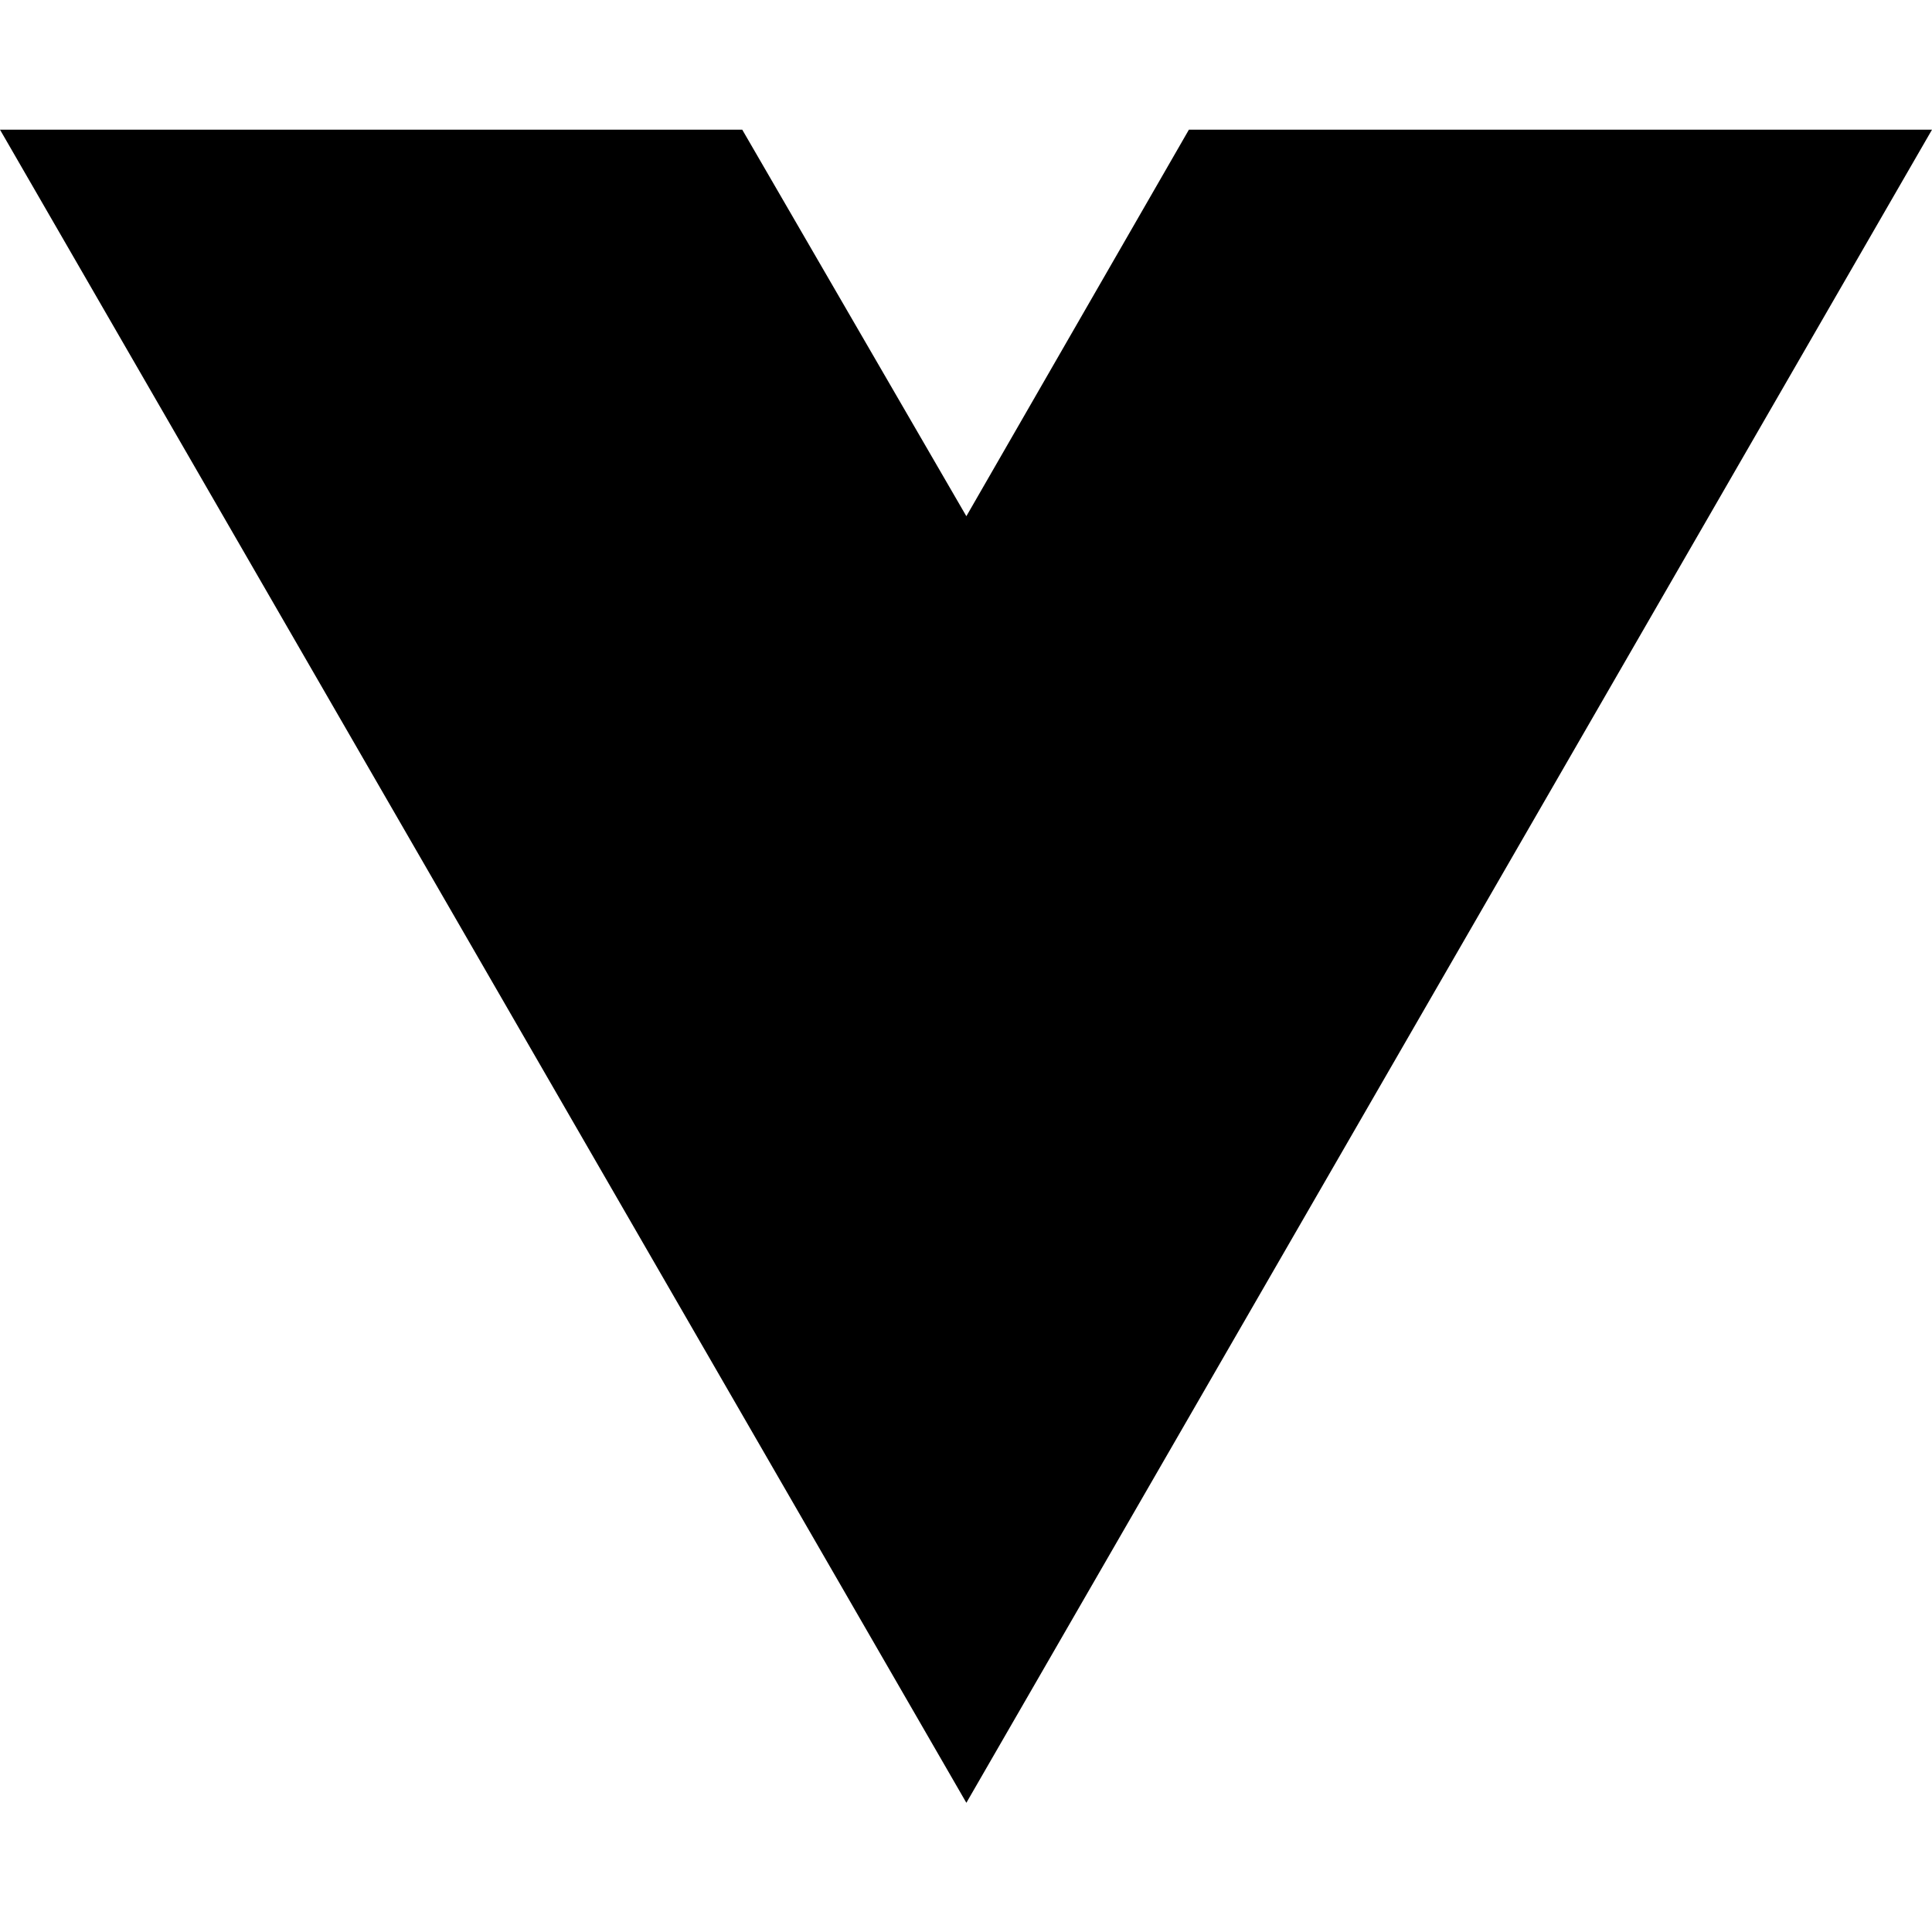
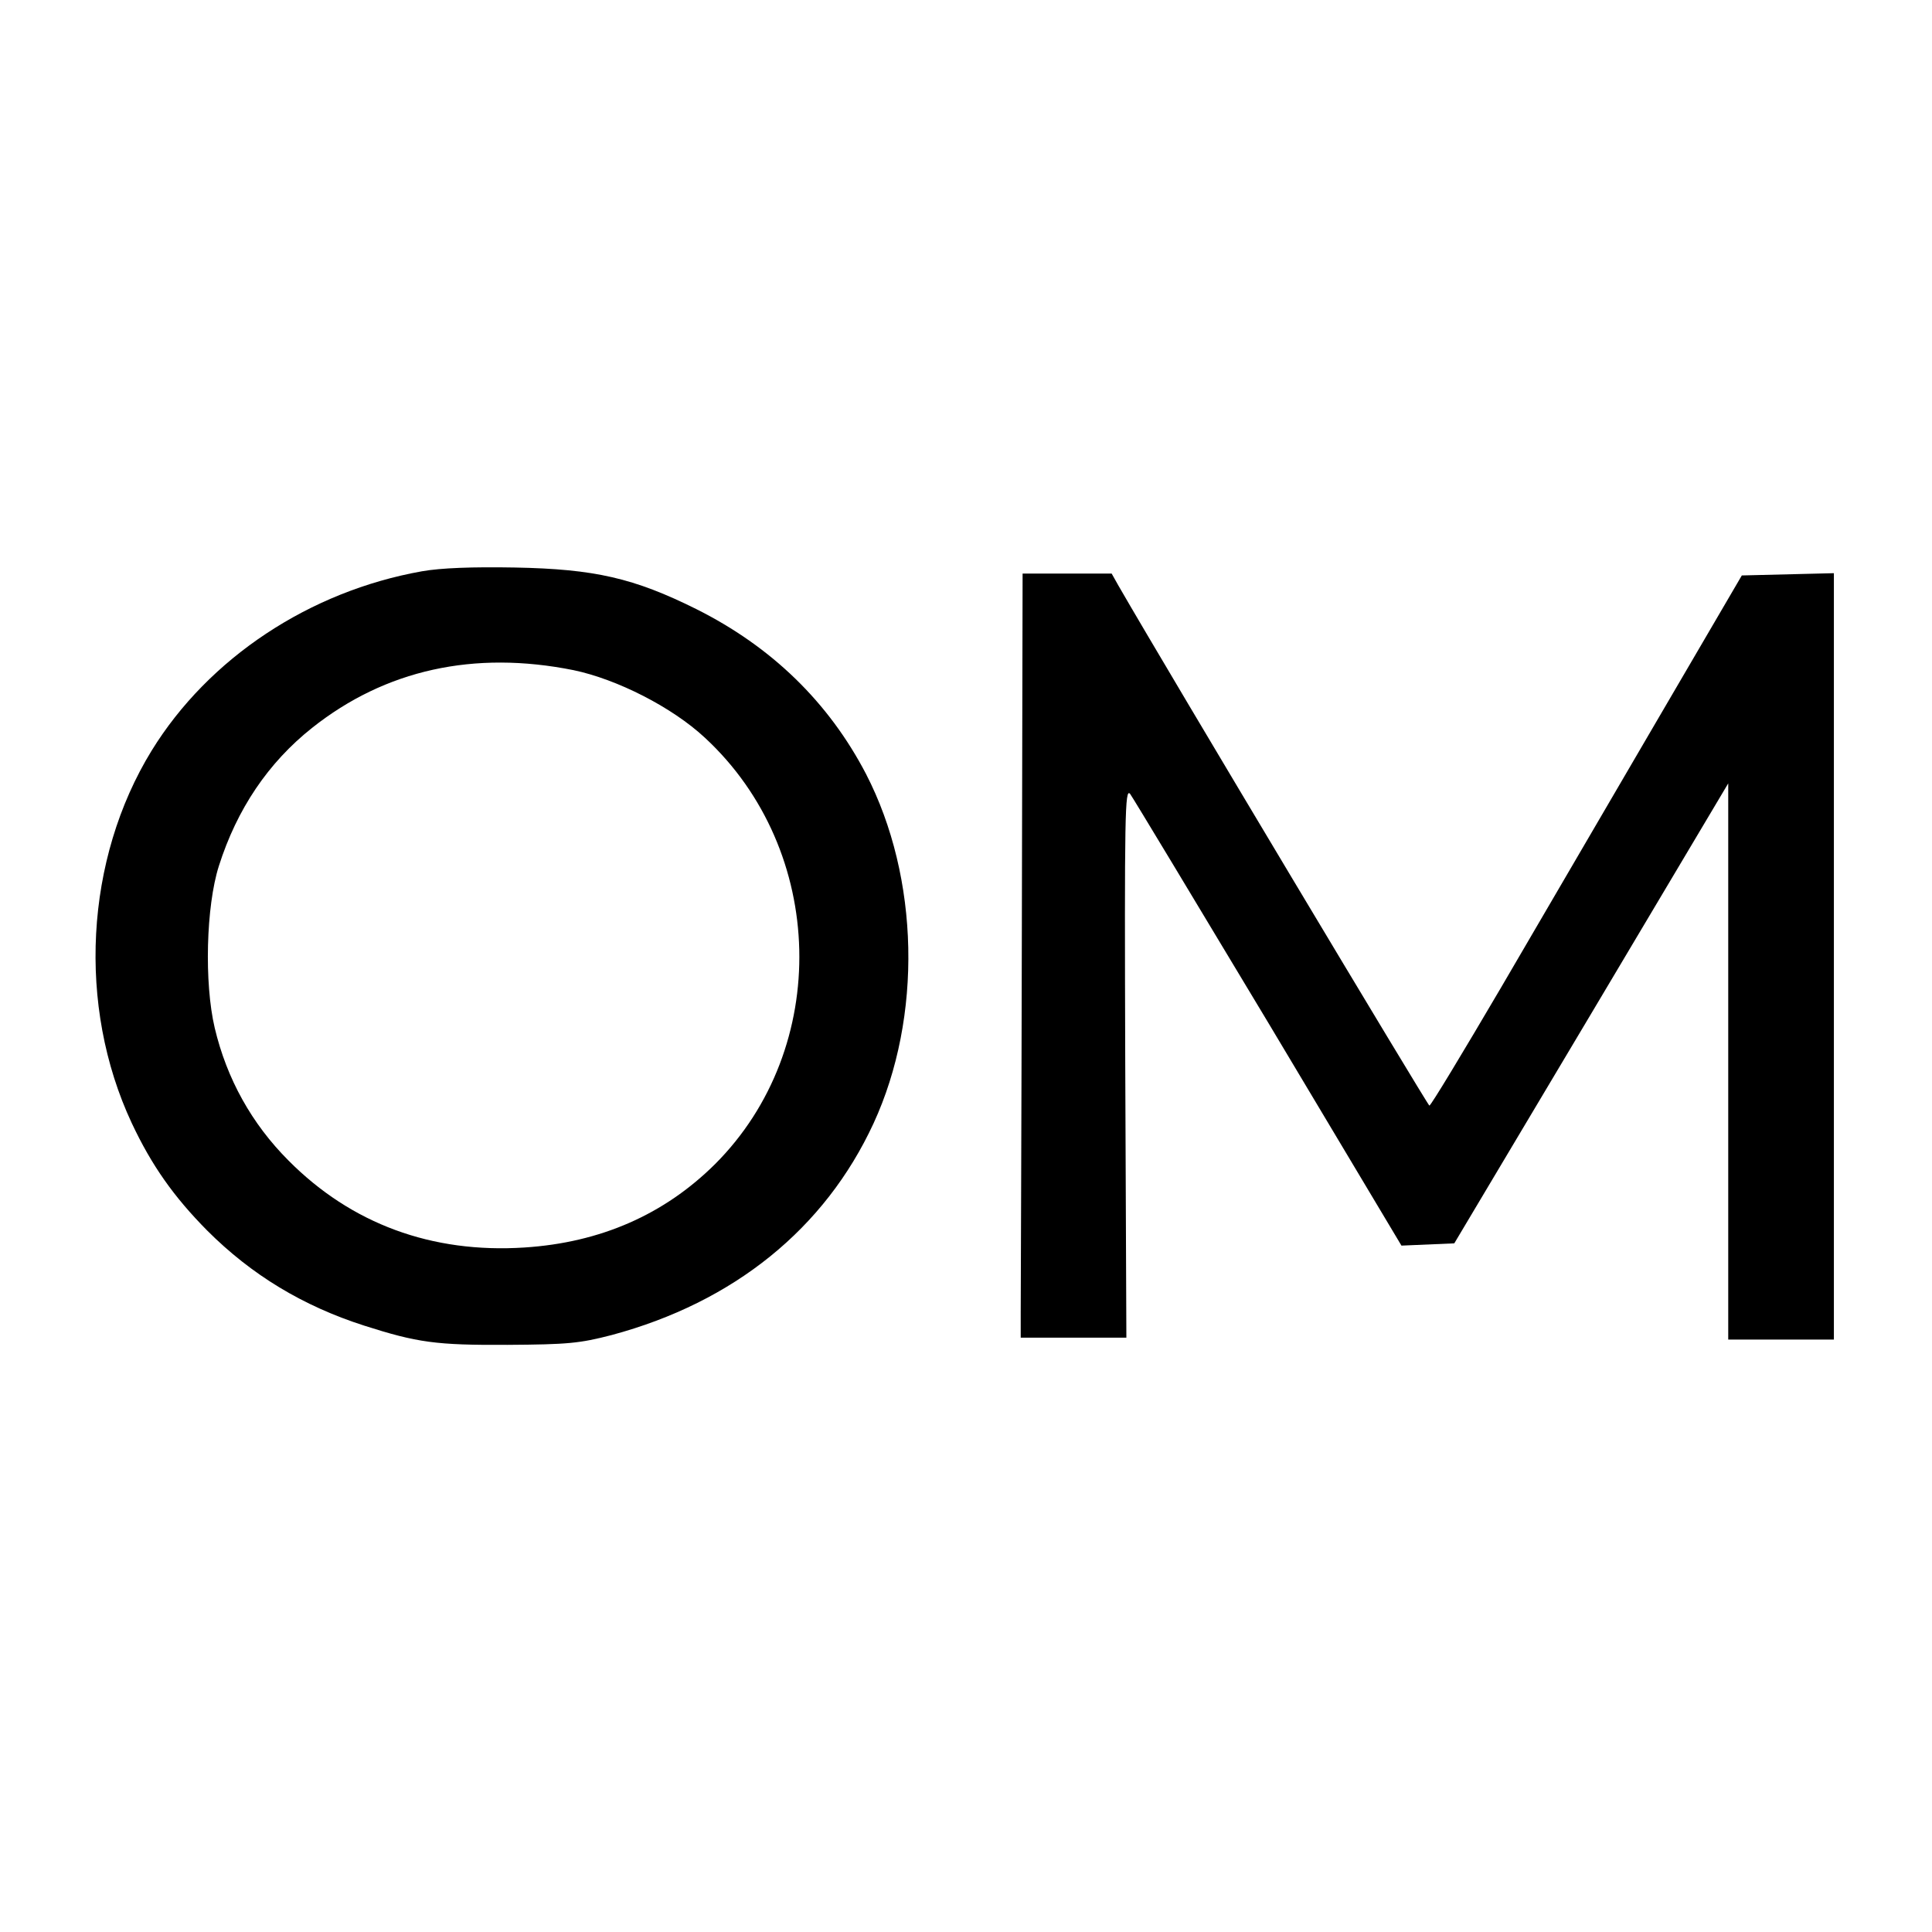
- <svg xmlns="http://www.w3.org/2000/svg" width="16" height="16" viewBox="0 0 16 16" fill="none">
-   <path d="M8.003 14.93L0 1.074H6.147L8.003 4.275L9.846 1.074H16L8.003 14.93Z" fill="black" />
+ <svg xmlns="http://www.w3.org/2000/svg" version="1.0" width="512pt" height="512pt" viewBox="0 0 512 512" preserveAspectRatio="xMidYMid meet">
+   <g transform="translate(0,512) scale(0.1,-0.1)" fill="#000000" stroke="none">
+     <path d="M1118 3606 c-298 -53 -565 -230 -716 -475 -177 -288 -198 -677 -53 -987 53 -113 112 -196 200 -285 118 -118 254 -200 416 -252 141 -45 190 -52 380 -51 160 1 191 4 276 26 324 87 565 282 694 561 130 282 122 651 -20 926 -99 190 -250 337 -450 437 -165 82 -269 106 -480 110 -113 2 -196 -1 -247 -10z m402 -262 c115 -24 261 -98 348 -179 323 -299 335 -822 27 -1130 -135 -134 -304 -208 -505 -221 -246 -16 -459 63 -625 230 -98 98 -164 217 -196 352 -28 119 -23 322 11 429 48 151 131 274 247 366 194 154 429 206 693 153z" />
+     <path d="M2708 2655 c-1 -520 -3 -975 -3 -1012 l0 -68 140 0 140 0 -3 730 c-2 658 -1 728 13 711 8 -11 173 -285 367 -608 l352 -589 70 3 70 3 363 609 363 610 0 -737 0 -737 140 0 140 0 0 1015 0 1016 -122 -3 -122 -3 -228 -390 c-125 -214 -310 -531 -410 -702 -101 -172 -186 -313 -190 -313 -4 0 -688 1142 -824 1378 l-18 32 -118 0 -118 0 -2 -945z" />
+   </g>
</svg>
